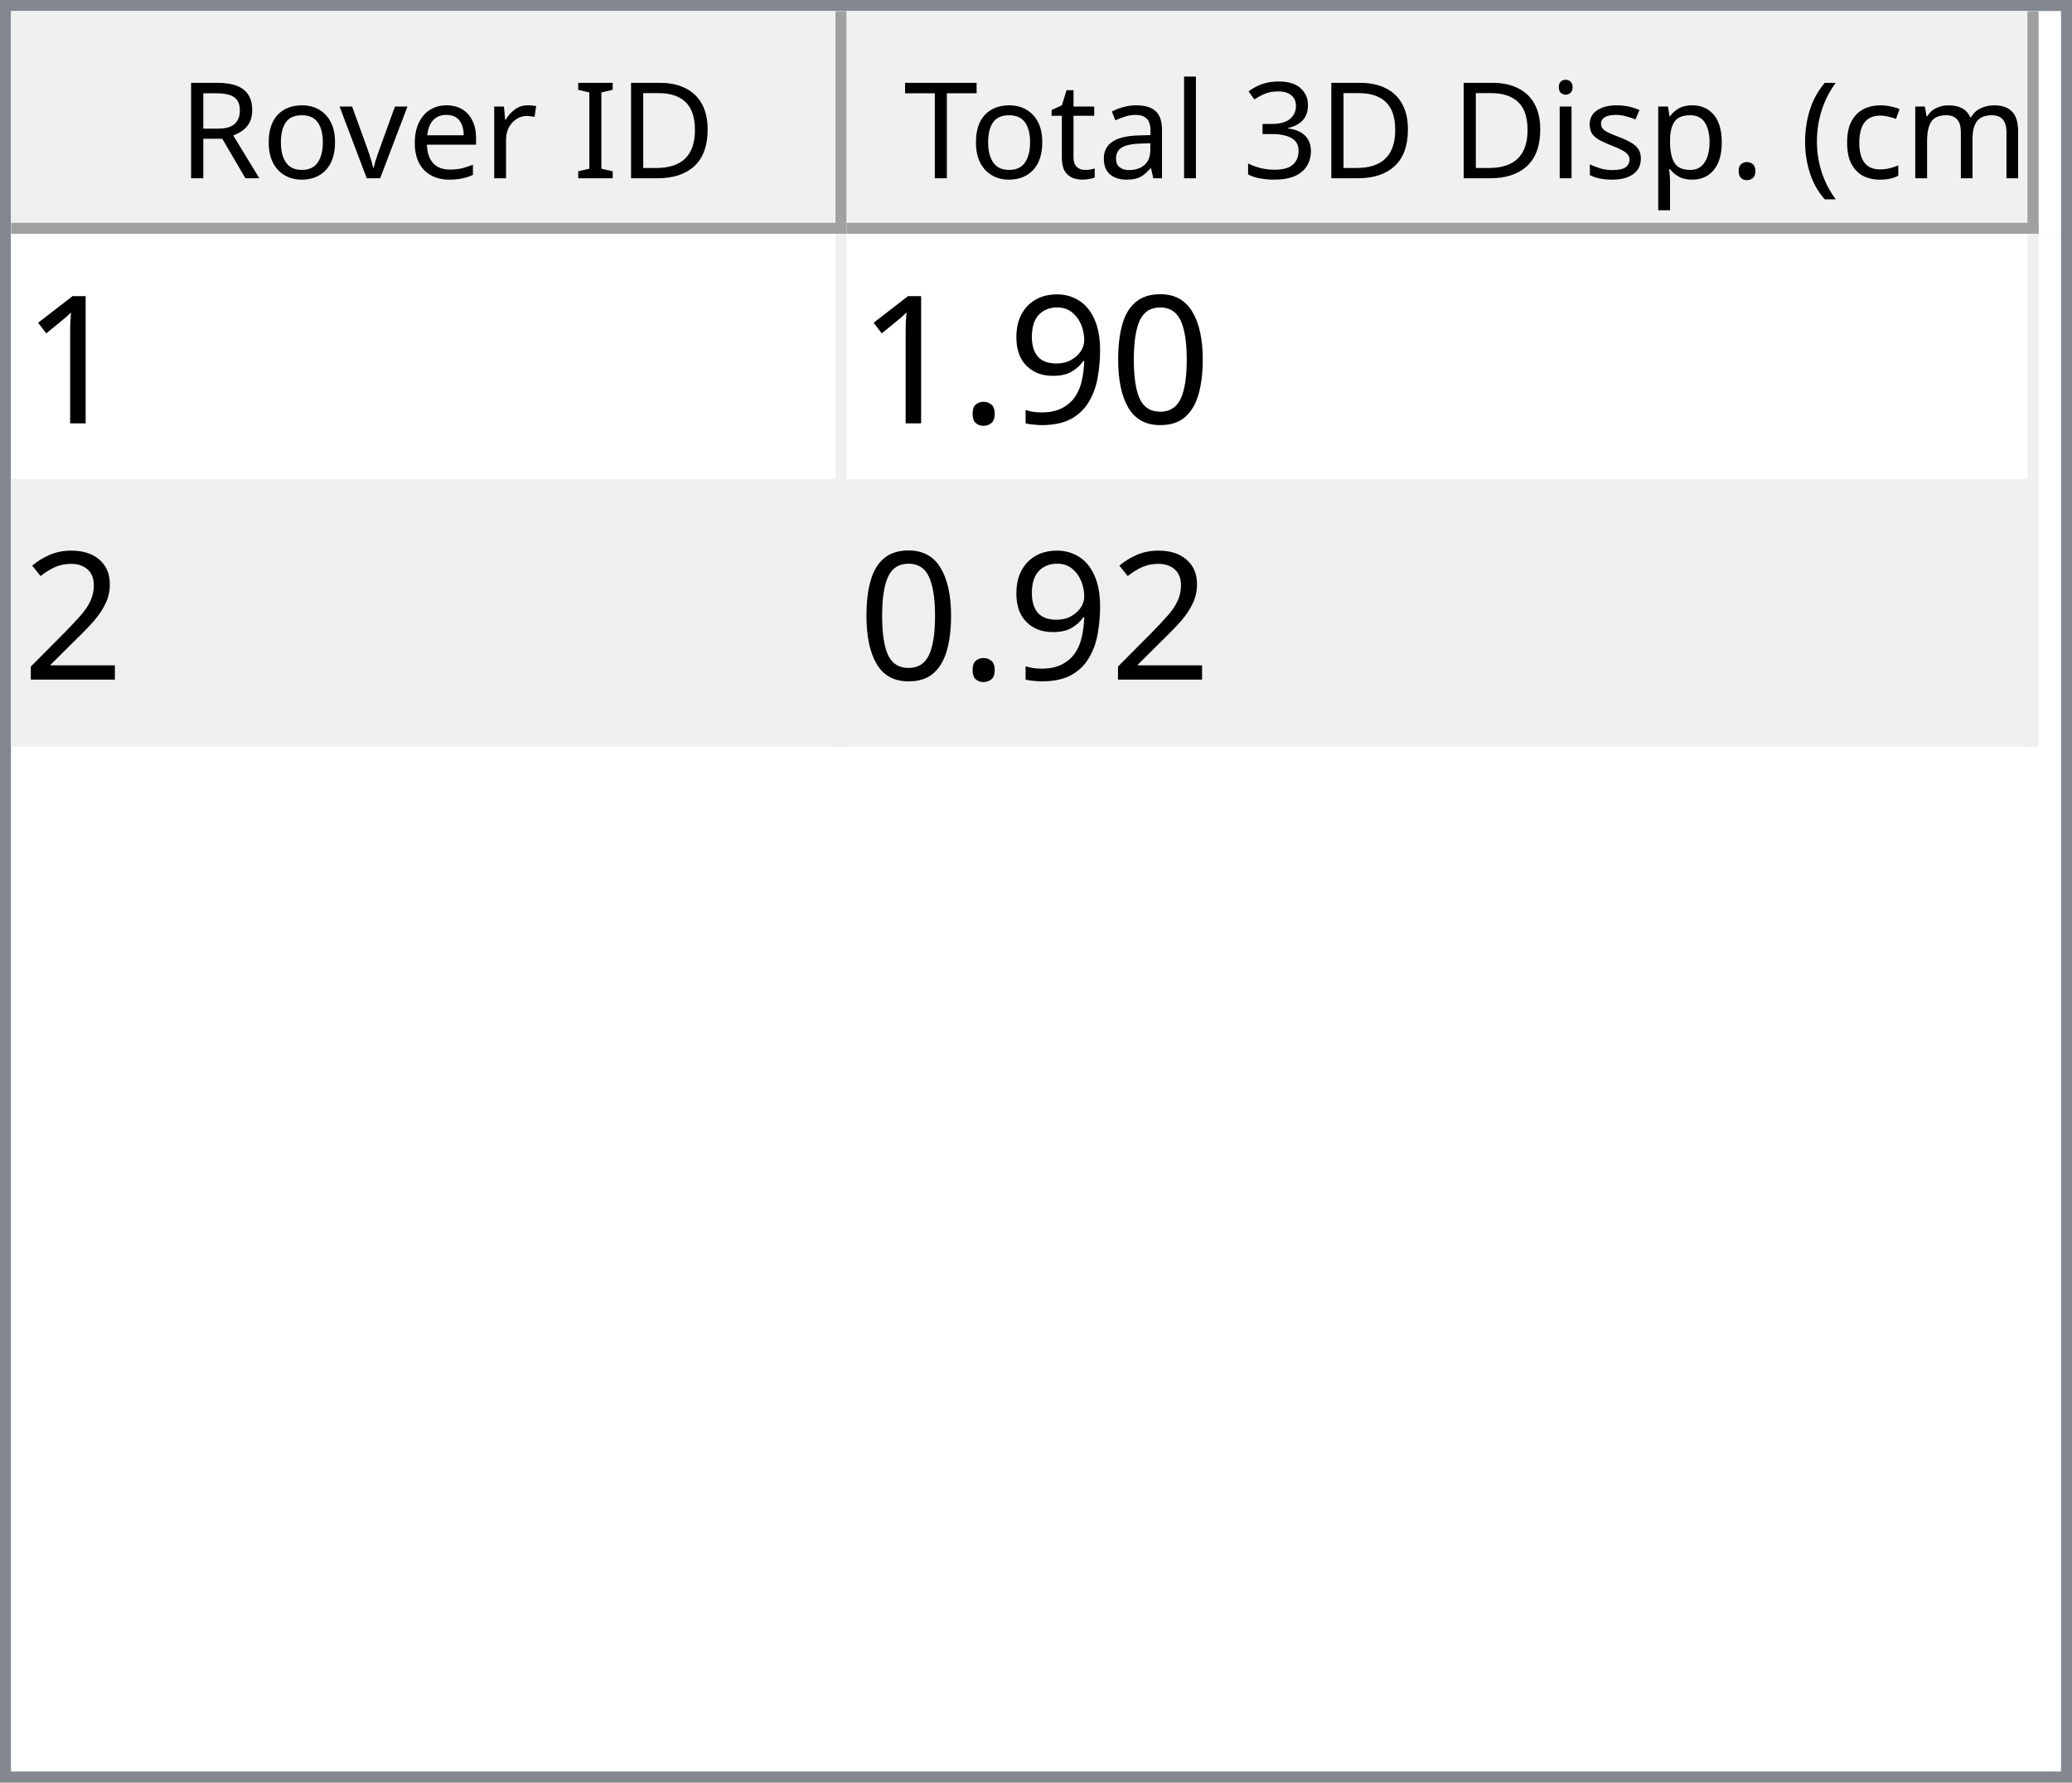
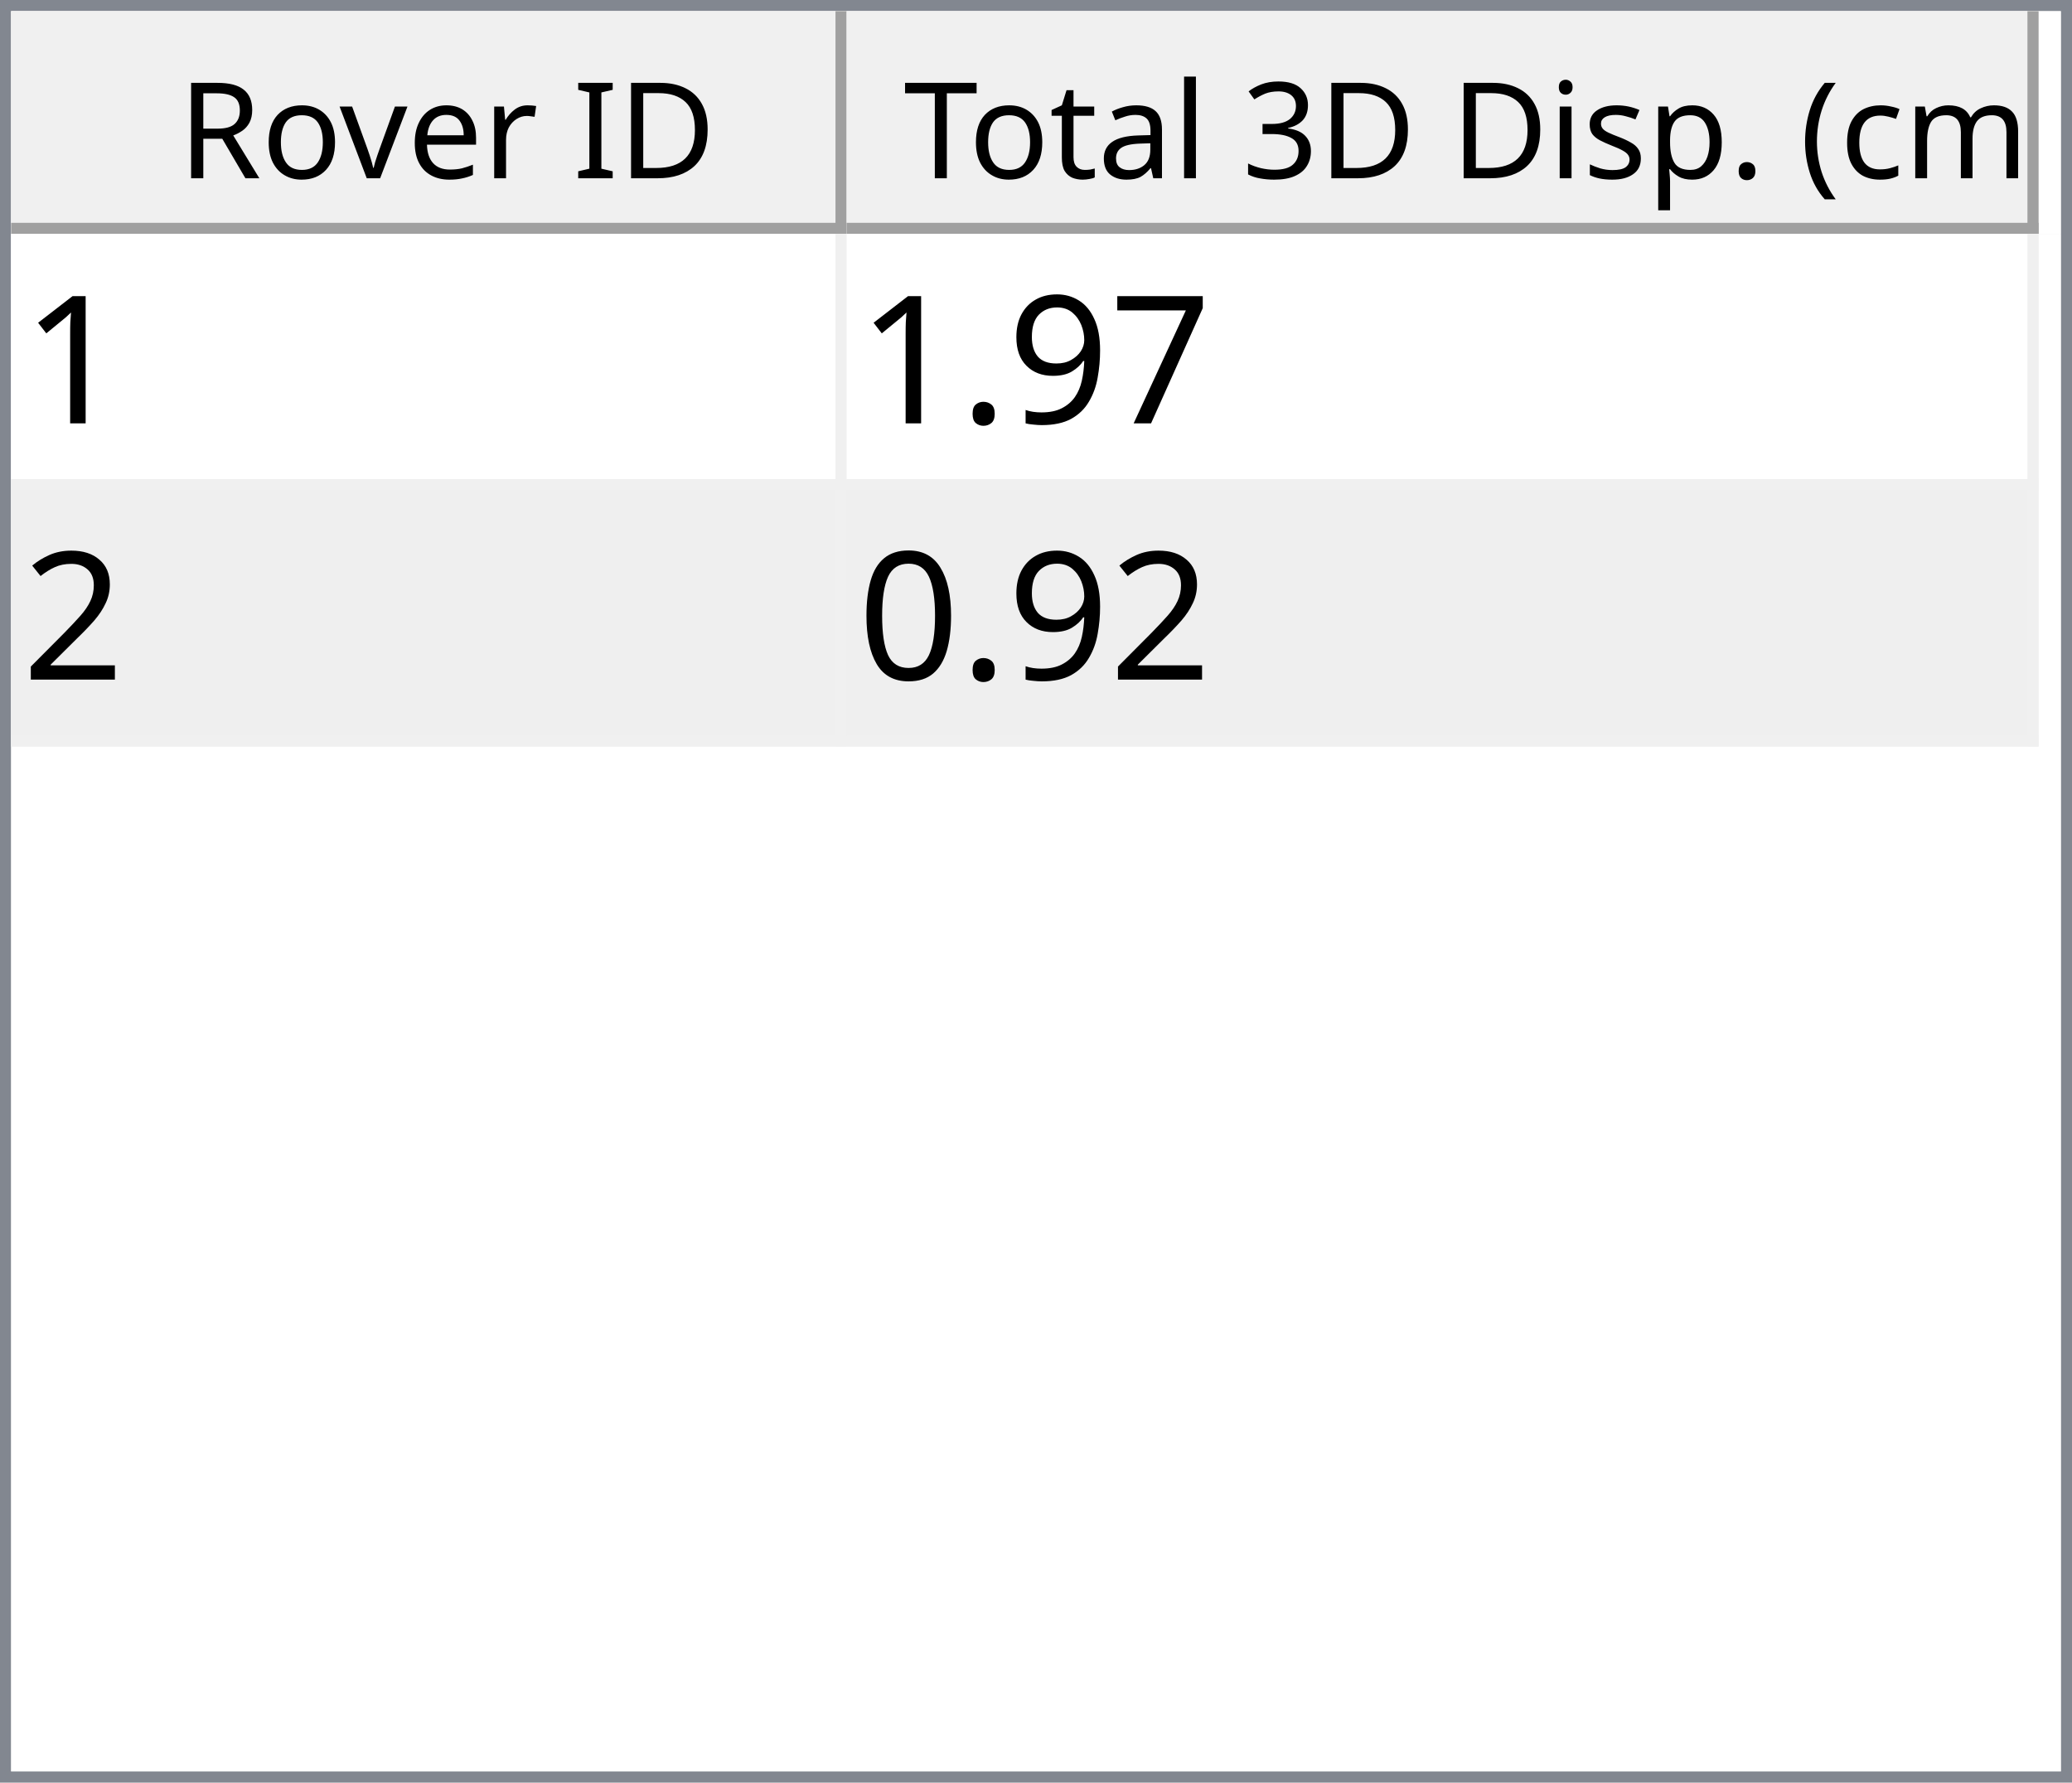
<svg xmlns="http://www.w3.org/2000/svg" style="fill-opacity:1; color-rendering:auto; color-interpolation:auto; text-rendering:auto; stroke:black; stroke-linecap:square; stroke-miterlimit:10; shape-rendering:auto; stroke-opacity:1; fill:black; stroke-dasharray:none; font-weight:normal; stroke-width:1; font-family:'Dialog'; font-style:normal; stroke-linejoin:miter; font-size:12px; stroke-dashoffset:0; image-rendering:auto;" width="186" height="160">
  <defs id="genericDefs" />
  <g>
    <defs id="defs1">
      <clipPath clipPathUnits="userSpaceOnUse" id="clipPath1">
        <path d="M0 0 L186 0 L186 160 L0 160 L0 0 Z" />
      </clipPath>
      <clipPath clipPathUnits="userSpaceOnUse" id="clipPath2">
        <path d="M0 0 L0 160 L186 160 L186 0 Z" />
      </clipPath>
      <clipPath clipPathUnits="userSpaceOnUse" id="clipPath3">
        <path d="M0 0 L0 20 L184 20 L184 0 Z" />
      </clipPath>
      <clipPath clipPathUnits="userSpaceOnUse" id="clipPath4">
        <path d="M0 0 L0 20 L75 20 L75 0 Z" />
      </clipPath>
      <clipPath clipPathUnits="userSpaceOnUse" id="clipPath5">
        <path d="M1 1 L1 19 L74 19 L74 1 Z" />
      </clipPath>
      <clipPath clipPathUnits="userSpaceOnUse" id="clipPath6">
        <path d="M0 0 L0 18 L73 18 L73 0 Z" />
      </clipPath>
      <clipPath clipPathUnits="userSpaceOnUse" id="clipPath7">
        <path d="M-0.5 -0.5 L-0.5 19.5 L74.5 19.5 L74.5 -0.5 Z" />
      </clipPath>
      <clipPath clipPathUnits="userSpaceOnUse" id="clipPath8">
        <path d="M0 0 L0 20 L107 20 L107 0 Z" />
      </clipPath>
      <clipPath clipPathUnits="userSpaceOnUse" id="clipPath9">
        <path d="M1 1 L1 19 L106 19 L106 1 Z" />
      </clipPath>
      <clipPath clipPathUnits="userSpaceOnUse" id="clipPath10">
        <path d="M0 0 L0 18 L105 18 L105 0 Z" />
      </clipPath>
      <clipPath clipPathUnits="userSpaceOnUse" id="clipPath11">
        <path d="M-0.5 -0.5 L-0.5 19.5 L106.5 19.5 L106.5 -0.5 Z" />
      </clipPath>
      <clipPath clipPathUnits="userSpaceOnUse" id="clipPath12">
        <path d="M0 0 L0 138 L184 138 L184 0 Z" />
      </clipPath>
      <clipPath clipPathUnits="userSpaceOnUse" id="clipPath13">
        <path d="M0 0 L0 46 L182 46 L182 0 Z" />
      </clipPath>
      <clipPath clipPathUnits="userSpaceOnUse" id="clipPath14">
        <path d="M-0.5 -0.5 L-0.5 45.5 L181.5 45.5 L181.5 -0.5 Z" />
      </clipPath>
      <clipPath clipPathUnits="userSpaceOnUse" id="clipPath15">
        <path d="M0 0 L0 22 L74 22 L74 0 Z" />
      </clipPath>
      <clipPath clipPathUnits="userSpaceOnUse" id="clipPath16">
        <path d="M0 0 L0 22 L106 22 L106 0 Z" />
      </clipPath>
      <font horiz-adv-x="64.551" id="font1">
        <font-face ascent="107.91" descent="25.098" units-per-em="100" style="font-style:normal; font-family:Segoe UI; font-weight:normal;" />
        <missing-glyph horiz-adv-x="64.551" d="M8.109 0 L8.109 68.266 L56.453 68.266 L56.453 0 L8.109 0 ZM15.328 7.234 L49.219 7.234 L49.219 61.031 L15.328 61.031 L15.328 7.234 Z" />
        <glyph unicode="D" horiz-adv-x="70.117" d="M9.188 0 L9.188 70.016 L28.516 70.016 Q65.531 70.016 65.531 35.891 Q65.531 19.672 55.25 9.836 Q44.969 0 27.734 0 L9.188 0 ZM17.391 62.594 L17.391 7.422 L27.828 7.422 Q41.609 7.422 49.273 14.797 Q56.938 22.172 56.938 35.688 Q56.938 62.594 28.328 62.594 L17.391 62.594 Z" />
        <glyph unicode="I" horiz-adv-x="26.611" d="M17.391 0 L9.188 0 L9.188 70.016 L17.391 70.016 L17.391 0 Z" />
        <glyph unicode=" " horiz-adv-x="27.393" d="" />
        <glyph unicode="r" horiz-adv-x="34.766" d="M34.188 41.891 Q32.078 43.5 28.125 43.5 Q23 43.5 19.555 38.672 Q16.109 33.844 16.109 25.484 L16.109 0 L8.109 0 L8.109 50 L16.109 50 L16.109 39.703 L16.312 39.703 Q18.016 44.969 21.531 47.922 Q25.047 50.875 29.391 50.875 Q32.516 50.875 34.188 50.203 L34.188 41.891 Z" />
        <glyph unicode="e" horiz-adv-x="52.295" d="M48.297 23 L12.984 23 Q13.188 14.656 17.484 10.109 Q21.781 5.562 29.297 5.562 Q37.75 5.562 44.828 11.141 L44.828 3.609 Q38.234 -1.172 27.391 -1.172 Q16.797 -1.172 10.742 5.641 Q4.688 12.453 4.688 24.812 Q4.688 36.469 11.305 43.82 Q17.922 51.172 27.734 51.172 Q37.547 51.172 42.922 44.828 Q48.297 38.484 48.297 27.203 L48.297 23 ZM40.094 29.781 Q40.047 36.719 36.75 40.578 Q33.453 44.438 27.594 44.438 Q21.922 44.438 17.969 40.383 Q14.016 36.328 13.094 29.781 L40.094 29.781 Z" />
        <glyph unicode="v" horiz-adv-x="47.9" d="M47.406 50 L27.484 0 L19.625 0 L0.688 50 L9.469 50 L22.172 13.672 Q23.578 9.672 23.922 6.688 L24.125 6.688 Q24.609 10.453 25.688 13.484 L38.969 50 L47.406 50 Z" />
        <glyph unicode="o" horiz-adv-x="58.594" d="M29 -1.172 Q17.922 -1.172 11.305 5.836 Q4.688 12.844 4.688 24.422 Q4.688 37.016 11.57 44.094 Q18.453 51.172 30.172 51.172 Q41.359 51.172 47.633 44.289 Q53.906 37.406 53.906 25.203 Q53.906 13.234 47.141 6.031 Q40.375 -1.172 29 -1.172 ZM29.594 44.438 Q21.875 44.438 17.383 39.188 Q12.891 33.938 12.891 24.703 Q12.891 15.828 17.43 10.695 Q21.969 5.562 29.594 5.562 Q37.359 5.562 41.531 10.594 Q45.703 15.625 45.703 24.906 Q45.703 34.281 41.531 39.359 Q37.359 44.438 29.594 44.438 Z" />
        <glyph unicode="R" horiz-adv-x="59.814" d="M59.375 0 L49.609 0 L37.891 19.625 Q36.281 22.359 34.766 24.289 Q33.25 26.219 31.664 27.438 Q30.078 28.656 28.25 29.219 Q26.422 29.781 24.125 29.781 L17.391 29.781 L17.391 0 L9.188 0 L9.188 70.016 L30.078 70.016 Q34.672 70.016 38.555 68.867 Q42.438 67.719 45.289 65.375 Q48.141 63.031 49.758 59.547 Q51.375 56.062 51.375 51.375 Q51.375 47.703 50.273 44.656 Q49.172 41.609 47.148 39.211 Q45.125 36.812 42.266 35.133 Q39.406 33.453 35.844 32.516 L35.844 32.328 Q37.594 31.547 38.891 30.547 Q40.188 29.547 41.359 28.18 Q42.531 26.812 43.68 25.078 Q44.828 23.344 46.234 21.047 L59.375 0 ZM17.391 62.594 L17.391 37.203 L28.516 37.203 Q31.594 37.203 34.203 38.133 Q36.812 39.062 38.719 40.797 Q40.625 42.531 41.703 45.047 Q42.781 47.562 42.781 50.688 Q42.781 56.297 39.141 59.445 Q35.5 62.594 28.609 62.594 L17.391 62.594 Z" />
        <glyph unicode=")" horiz-adv-x="30.176" d="M8.297 -15.922 L1.172 -15.922 Q16.406 2.344 16.406 26.812 Q16.406 51.469 1.078 70.016 L8.297 70.016 Q23.531 52.156 23.531 26.703 Q23.531 1.375 8.297 -15.922 Z" />
        <glyph unicode="m" horiz-adv-x="86.133" d="M79.109 0 L71.094 0 L71.094 28.719 Q71.094 37.016 68.531 40.727 Q65.969 44.438 59.906 44.438 Q54.781 44.438 51.195 39.75 Q47.609 35.062 47.609 28.516 L47.609 0 L39.594 0 L39.594 29.688 Q39.594 44.438 28.219 44.438 Q22.953 44.438 19.531 40.016 Q16.109 35.594 16.109 28.516 L16.109 0 L8.109 0 L8.109 50 L16.109 50 L16.109 42.094 L16.312 42.094 Q21.625 51.172 31.844 51.172 Q36.969 51.172 40.773 48.312 Q44.578 45.453 46 40.828 Q51.562 51.172 62.594 51.172 Q79.109 51.172 79.109 30.812 L79.109 0 Z" />
        <glyph unicode="c" horiz-adv-x="46.191" d="M42.188 2.297 Q36.422 -1.172 28.516 -1.172 Q17.828 -1.172 11.258 5.789 Q4.688 12.75 4.688 23.828 Q4.688 36.188 11.766 43.68 Q18.844 51.172 30.672 51.172 Q37.25 51.172 42.281 48.734 L42.281 40.531 Q36.719 44.438 30.375 44.438 Q22.703 44.438 17.797 38.945 Q12.891 33.453 12.891 24.516 Q12.891 15.719 17.508 10.641 Q22.125 5.562 29.891 5.562 Q36.422 5.562 42.188 9.906 L42.188 2.297 Z" />
        <glyph unicode="(" horiz-adv-x="30.176" d="M29.109 -15.922 L21.969 -15.922 Q6.844 1.375 6.844 26.703 Q6.844 52.156 21.969 70.016 L29.203 70.016 Q13.875 51.469 13.875 26.812 Q13.875 2.344 29.109 -15.922 Z" />
        <glyph unicode="." horiz-adv-x="21.68" d="M10.891 -1.078 Q8.641 -1.078 7.055 0.539 Q5.469 2.156 5.469 4.391 Q5.469 6.641 7.055 8.273 Q8.641 9.906 10.891 9.906 Q13.188 9.906 14.797 8.273 Q16.406 6.641 16.406 4.391 Q16.406 2.156 14.797 0.539 Q13.188 -1.078 10.891 -1.078 Z" />
        <glyph unicode="p" horiz-adv-x="58.789" d="M16.312 7.234 L16.109 7.234 L16.109 -23 L8.109 -23 L8.109 50 L16.109 50 L16.109 41.219 L16.312 41.219 Q22.219 51.172 33.594 51.172 Q43.266 51.172 48.688 44.461 Q54.109 37.75 54.109 26.469 Q54.109 13.922 48 6.375 Q41.891 -1.172 31.297 -1.172 Q21.578 -1.172 16.312 7.234 ZM16.109 27.391 L16.109 20.406 Q16.109 14.203 20.141 9.883 Q24.172 5.562 30.375 5.562 Q37.641 5.562 41.773 11.133 Q45.906 16.703 45.906 26.609 Q45.906 34.969 42.047 39.703 Q38.188 44.438 31.594 44.438 Q24.609 44.438 20.359 39.578 Q16.109 34.719 16.109 27.391 Z" />
        <glyph unicode="s" horiz-adv-x="42.432" d="M5.078 1.812 L5.078 10.406 Q11.625 5.562 19.484 5.562 Q30.031 5.562 30.031 12.594 Q30.031 14.594 29.125 15.992 Q28.219 17.391 26.68 18.461 Q25.141 19.531 23.07 20.383 Q21 21.234 18.609 22.172 Q15.281 23.484 12.766 24.828 Q10.25 26.172 8.57 27.859 Q6.891 29.547 6.031 31.695 Q5.172 33.844 5.172 36.719 Q5.172 40.234 6.789 42.945 Q8.406 45.656 11.086 47.484 Q13.766 49.312 17.211 50.242 Q20.656 51.172 24.312 51.172 Q30.812 51.172 35.938 48.922 L35.938 40.828 Q30.422 44.438 23.25 44.438 Q21 44.438 19.195 43.922 Q17.391 43.406 16.094 42.477 Q14.797 41.547 14.086 40.258 Q13.375 38.969 13.375 37.406 Q13.375 35.453 14.086 34.133 Q14.797 32.812 16.164 31.789 Q17.531 30.766 19.484 29.938 Q21.438 29.109 23.922 28.125 Q27.25 26.859 29.883 25.516 Q32.516 24.172 34.375 22.484 Q36.234 20.797 37.234 18.602 Q38.234 16.406 38.234 13.375 Q38.234 9.672 36.602 6.938 Q34.969 4.203 32.234 2.398 Q29.5 0.594 25.93 -0.289 Q22.359 -1.172 18.453 -1.172 Q10.75 -1.172 5.078 1.812 Z" />
        <glyph unicode="i" horiz-adv-x="24.219" d="M12.203 62.703 Q10.062 62.703 8.547 64.164 Q7.031 65.625 7.031 67.875 Q7.031 70.125 8.547 71.609 Q10.062 73.094 12.203 73.094 Q14.406 73.094 15.945 71.609 Q17.484 70.125 17.484 67.875 Q17.484 65.719 15.945 64.211 Q14.406 62.703 12.203 62.703 ZM16.109 0 L8.109 0 L8.109 50 L16.109 50 L16.109 0 Z" />
        <glyph unicode="3" horiz-adv-x="53.906" d="M46.531 19.828 Q46.531 15.094 44.75 11.211 Q42.969 7.328 39.719 4.57 Q36.469 1.812 31.93 0.297 Q27.391 -1.219 21.922 -1.219 Q11.922 -1.219 6 2.594 L6 11.188 Q13.094 5.609 22.219 5.609 Q25.875 5.609 28.828 6.539 Q31.781 7.469 33.906 9.227 Q36.031 10.984 37.18 13.477 Q38.328 15.969 38.328 19.094 Q38.328 32.812 18.797 32.812 L12.984 32.812 L12.984 39.594 L18.5 39.594 Q35.797 39.594 35.797 52.484 Q35.797 64.406 22.609 64.406 Q15.188 64.406 8.688 59.422 L8.688 67.188 Q15.375 71.188 24.609 71.188 Q29 71.188 32.57 69.969 Q36.141 68.75 38.68 66.555 Q41.219 64.359 42.609 61.281 Q44 58.203 44 54.5 Q44 40.672 30.031 36.719 L30.031 36.531 Q33.594 36.141 36.625 34.797 Q39.656 33.453 41.852 31.305 Q44.047 29.156 45.289 26.25 Q46.531 23.344 46.531 19.828 Z" />
        <glyph unicode="l" horiz-adv-x="24.219" d="M16.109 0 L8.109 0 L8.109 74.031 L16.109 74.031 L16.109 0 Z" />
        <glyph unicode="a" horiz-adv-x="50.879" d="M43.891 0 L35.891 0 L35.891 7.812 L35.688 7.812 Q30.469 -1.172 20.312 -1.172 Q12.844 -1.172 8.617 2.781 Q4.391 6.734 4.391 13.281 Q4.391 27.297 20.906 29.594 L35.891 31.688 Q35.891 44.438 25.594 44.438 Q16.547 44.438 9.281 38.281 L9.281 46.484 Q16.656 51.172 26.266 51.172 Q43.891 51.172 43.891 32.516 L43.891 0 ZM35.891 25.297 L23.828 23.641 Q18.266 22.859 15.43 20.875 Q12.594 18.891 12.594 13.875 Q12.594 10.203 15.211 7.883 Q17.828 5.562 22.172 5.562 Q28.125 5.562 32.008 9.742 Q35.891 13.922 35.891 20.312 L35.891 25.297 Z" />
        <glyph unicode="t" horiz-adv-x="33.887" d="M31.297 0.484 Q28.469 -1.078 23.828 -1.078 Q10.688 -1.078 10.688 13.578 L10.688 43.172 L2.094 43.172 L2.094 50 L10.688 50 L10.688 62.203 L18.703 64.797 L18.703 50 L31.297 50 L31.297 43.172 L18.703 43.172 L18.703 14.984 Q18.703 9.969 20.414 7.82 Q22.125 5.672 26.078 5.672 Q29.109 5.672 31.297 7.328 L31.297 0.484 Z" />
        <glyph unicode="T" horiz-adv-x="52.393" d="M50.594 62.594 L30.375 62.594 L30.375 0 L22.172 0 L22.172 62.594 L2 62.594 L2 70.016 L50.594 70.016 L50.594 62.594 Z" />
      </font>
      <font horiz-adv-x="75.0" id="font2">
        <font-face ascent="100.537" descent="21.973" units-per-em="100" style="font-style:normal; font-family:sans-serif; font-weight:normal;" />
        <missing-glyph horiz-adv-x="75.0" d="M12.5 0 L12.5 62.5 L62.5 62.5 L62.5 0 L12.5 0 ZM14.062 1.562 L60.938 1.562 L60.938 60.938 L14.062 60.938 L14.062 1.562 Z" />
        <glyph unicode="1" horiz-adv-x="55.615" d="M37.25 0 L28.469 0 L28.469 56 Q25.297 52.984 20.141 49.953 Q14.984 46.922 10.891 45.406 L10.891 53.906 Q18.266 57.375 23.781 62.305 Q29.297 67.234 31.594 71.875 L37.25 71.875 L37.25 0 Z" />
-         <glyph unicode="0" horiz-adv-x="55.615" d="M4.156 35.297 Q4.156 48 6.766 55.742 Q9.375 63.484 14.523 67.68 Q19.672 71.875 27.484 71.875 Q33.25 71.875 37.594 69.555 Q41.938 67.234 44.773 62.867 Q47.609 58.5 49.219 52.227 Q50.828 45.953 50.828 35.297 Q50.828 22.703 48.242 14.969 Q45.656 7.234 40.508 3.008 Q35.359 -1.219 27.484 -1.219 Q17.141 -1.219 11.234 6.203 Q4.156 15.141 4.156 35.297 ZM13.188 35.297 Q13.188 17.672 17.312 11.836 Q21.438 6 27.484 6 Q33.547 6 37.672 11.859 Q41.797 17.719 41.797 35.297 Q41.797 52.984 37.672 58.789 Q33.547 64.594 27.391 64.594 Q21.344 64.594 17.719 59.469 Q13.188 52.938 13.188 35.297 Z" />
+         <glyph unicode="7" horiz-adv-x="55.615" d="M4.734 62.203 L4.734 70.656 L51.078 70.656 L51.078 63.812 Q44.234 56.547 37.523 44.484 Q30.812 32.422 27.156 19.672 Q24.516 10.688 23.781 0 L14.75 0 Q14.891 8.453 18.062 20.414 Q21.234 32.375 27.172 43.484 Q33.109 54.594 39.797 62.203 L4.734 62.203 Z" />
        <glyph unicode="9" horiz-adv-x="55.615" d="M5.469 16.547 L13.922 17.328 Q14.984 11.375 18.016 8.688 Q21.047 6 25.781 6 Q29.828 6 32.883 7.859 Q35.938 9.719 37.891 12.82 Q39.844 15.922 41.164 21.195 Q42.484 26.469 42.484 31.938 Q42.484 32.516 42.438 33.688 Q39.797 29.5 35.234 26.883 Q30.672 24.266 25.344 24.266 Q16.453 24.266 10.305 30.711 Q4.156 37.156 4.156 47.703 Q4.156 58.594 10.578 65.234 Q17 71.875 26.656 71.875 Q33.641 71.875 39.43 68.117 Q45.219 64.359 48.219 57.398 Q51.219 50.438 51.219 37.25 Q51.219 23.531 48.242 15.406 Q45.266 7.281 39.383 3.031 Q33.5 -1.219 25.594 -1.219 Q17.188 -1.219 11.867 3.445 Q6.547 8.109 5.469 16.547 ZM41.453 48.141 Q41.453 55.719 37.43 60.156 Q33.406 64.594 27.734 64.594 Q21.875 64.594 17.531 59.812 Q13.188 55.031 13.188 47.406 Q13.188 40.578 17.312 36.305 Q21.438 32.031 27.484 32.031 Q33.594 32.031 37.523 36.305 Q41.453 40.578 41.453 48.141 Z" />
        <glyph unicode="." horiz-adv-x="27.783" d="M9.078 0 L9.078 10.016 L19.094 10.016 L19.094 0 L9.078 0 Z" />
        <glyph unicode="2" horiz-adv-x="55.615" d="M50.344 8.453 L50.344 0 L3.031 0 Q2.938 3.172 4.047 6.109 Q5.859 10.938 9.836 15.625 Q13.812 20.312 21.344 26.469 Q33.016 36.031 37.117 41.625 Q41.219 47.219 41.219 52.203 Q41.219 57.422 37.477 61.008 Q33.734 64.594 27.734 64.594 Q21.391 64.594 17.578 60.789 Q13.766 56.984 13.719 50.25 L4.688 51.172 Q5.609 61.281 11.664 66.578 Q17.719 71.875 27.938 71.875 Q38.234 71.875 44.242 66.164 Q50.25 60.453 50.25 52 Q50.25 47.703 48.492 43.555 Q46.734 39.406 42.656 34.812 Q38.578 30.219 29.109 22.219 Q21.188 15.578 18.945 13.211 Q16.703 10.844 15.234 8.453 L50.344 8.453 Z" />
+         <glyph unicode="0" horiz-adv-x="55.615" d="M4.156 35.297 Q4.156 48 6.766 55.742 Q9.375 63.484 14.523 67.68 Q19.672 71.875 27.484 71.875 Q33.25 71.875 37.594 69.555 Q41.938 67.234 44.773 62.867 Q47.609 58.5 49.219 52.227 Q50.828 45.953 50.828 35.297 Q50.828 22.703 48.242 14.969 Q45.656 7.234 40.508 3.008 Q35.359 -1.219 27.484 -1.219 Q17.141 -1.219 11.234 6.203 Q4.156 15.141 4.156 35.297 ZM13.188 35.297 Q13.188 17.672 17.312 11.836 Q21.438 6 27.484 6 Q33.547 6 37.672 11.859 Q41.797 17.719 41.797 35.297 Q41.797 52.984 37.672 58.789 Q33.547 64.594 27.391 64.594 Q21.344 64.594 17.719 59.469 Q13.188 52.938 13.188 35.297 Z" />
      </font>
    </defs>
    <g style="fill:white; stroke:white;">
      <rect x="0" y="0" width="186" style="clip-path:url(#clipPath1); stroke:none;" height="160" />
    </g>
    <g style="fill:white; text-rendering:optimizeSpeed; color-rendering:optimizeSpeed; image-rendering:optimizeSpeed; shape-rendering:crispEdges; stroke:white; color-interpolation:sRGB;">
      <rect x="0" width="186" height="160" y="0" style="stroke:none;" />
      <path style="stroke:none;" d="M0 160 L186 160 L186 0 L0 0 Z" />
    </g>
    <g style="fill:rgb(240,240,240); font-family:'Segoe UI'; stroke:rgb(240,240,240);">
      <rect x="0" y="0" width="186" style="clip-path:url(#clipPath2); stroke:none;" height="160" />
    </g>
    <g style="fill:rgb(130,135,144); font-family:'Segoe UI'; stroke:rgb(130,135,144);">
      <path d="M0 0 L186 0 L186 160 L0 160 L0 0 ZM1 1 L185 1 L185 159 L1 159 L1 1 Z" style="fill-rule:evenodd; clip-path:url(#clipPath2); stroke:none;" />
    </g>
    <g style="fill:white; font-family:'Segoe UI'; stroke:white;" transform="translate(1,1)">
      <rect x="0" y="0" width="184" style="clip-path:url(#clipPath3); stroke:none;" height="20" />
    </g>
    <g style="fill:rgb(240,240,240); font-family:'Segoe UI'; stroke:rgb(240,240,240);" transform="translate(1,1)">
      <rect x="0" y="0" width="75" style="clip-path:url(#clipPath4); stroke:none;" height="20" />
    </g>
    <g style="font-family:'Segoe UI';" transform="translate(2,2)">
      <text x="14" xml:space="preserve" y="14" style="clip-path:url(#clipPath6); stroke:none;">Rover ID</text>
    </g>
    <g style="fill:rgb(160,160,160); font-family:'Segoe UI'; stroke:rgb(160,160,160); stroke-linejoin:bevel;" transform="translate(1.5,1.5)">
      <line x1="74" x2="74" y1="0" style="fill:none; clip-path:url(#clipPath7);" y2="19" />
    </g>
    <g style="fill:rgb(160,160,160); font-family:'Segoe UI'; stroke:rgb(160,160,160); stroke-linejoin:bevel;" transform="matrix(1,0,0,1,1,1) translate(0.5,0.5)">
      <line x1="0" x2="74" y1="19" style="fill:none; clip-path:url(#clipPath7);" y2="19" />
    </g>
    <g style="fill:rgb(240,240,240); font-family:'Segoe UI'; stroke:rgb(240,240,240);" transform="translate(76,1)">
      <rect x="0" y="0" width="107" style="clip-path:url(#clipPath8); stroke:none;" height="20" />
    </g>
    <g style="font-family:'Segoe UI';" transform="translate(77,2)">
      <text x="1" xml:space="preserve" y="14" style="clip-path:url(#clipPath10); stroke:none;"> Total 3D Disp. (cm)</text>
    </g>
    <g style="fill:rgb(160,160,160); font-family:'Segoe UI'; stroke:rgb(160,160,160); stroke-linejoin:bevel;" transform="translate(76.5,1.5)">
      <line x1="106" x2="106" y1="0" style="fill:none; clip-path:url(#clipPath11);" y2="19" />
    </g>
    <g style="fill:rgb(160,160,160); font-family:'Segoe UI'; stroke:rgb(160,160,160); stroke-linejoin:bevel;" transform="matrix(1,0,0,1,76,1) translate(0.5,0.5)">
      <line x1="0" x2="106" y1="19" style="fill:none; clip-path:url(#clipPath11);" y2="19" />
    </g>
    <g style="fill:white; font-family:'Segoe UI'; stroke:white;" transform="translate(1,21)">
      <rect x="0" y="0" width="184" style="clip-path:url(#clipPath12); stroke:none;" height="138" />
    </g>
    <g style="fill:rgb(240,240,240); font-size:16px; font-family:sans-serif; stroke:rgb(240,240,240);" transform="translate(1,21)">
      <rect x="0" y="0" width="182" style="clip-path:url(#clipPath13); stroke:none;" height="46" />
      <line transform="translate(0.5,0.5)" x1="0" x2="181" y1="22" style="clip-path:url(#clipPath14); fill:none; stroke-linejoin:bevel;" y2="22" />
    </g>
    <g transform="matrix(1,0,0,1,1,21) translate(0.5,0.5)" style="fill:rgb(240,240,240); font-size:16px; font-family:sans-serif; stroke:rgb(240,240,240); stroke-linejoin:bevel;">
      <line x1="0" x2="181" y1="45" style="fill:none; clip-path:url(#clipPath14);" y2="45" />
    </g>
    <g transform="matrix(1,0,0,1,1,21) translate(0.5,0.5)" style="fill:rgb(240,240,240); font-size:16px; font-family:sans-serif; stroke:rgb(240,240,240); stroke-linejoin:bevel;">
      <line x1="74" x2="74" y1="0" style="fill:none; clip-path:url(#clipPath14);" y2="45" />
    </g>
    <g transform="matrix(1,0,0,1,1,21) translate(0.5,0.5)" style="fill:rgb(240,240,240); font-size:16px; font-family:sans-serif; stroke:rgb(240,240,240); stroke-linejoin:bevel;">
      <line x1="181" x2="181" y1="0" style="fill:none; clip-path:url(#clipPath14);" y2="45" />
    </g>
    <g style="fill:white; font-size:16px; font-family:sans-serif; stroke:white;" transform="matrix(1,0,0,1,1,21)">
      <rect x="0" y="0" width="74" style="clip-path:url(#clipPath15); stroke:none;" height="22" />
      <text x="1" y="17" style="fill:black; clip-path:url(#clipPath15); stroke:none;" xml:space="preserve">1</text>
    </g>
    <g style="fill:white; font-size:16px; font-family:sans-serif; stroke:white;" transform="matrix(1,0,0,1,1,21) translate(75,0)">
      <rect x="0" y="0" width="106" style="clip-path:url(#clipPath16); stroke:none;" height="22" />
-       <text x="1" y="17" style="fill:black; clip-path:url(#clipPath16); stroke:none;" xml:space="preserve">1.90</text>
+       <text x="1" y="17" style="fill:black; clip-path:url(#clipPath16); stroke:none;" xml:space="preserve">1.97</text>
    </g>
    <g style="fill:rgb(239,239,239); font-size:16px; font-family:sans-serif; stroke:rgb(239,239,239);" transform="matrix(1,0,0,1,1,21) translate(0,23)">
      <rect x="0" y="0" width="74" style="clip-path:url(#clipPath15); stroke:none;" height="22" />
      <text x="1" y="17" style="fill:black; clip-path:url(#clipPath15); stroke:none;" xml:space="preserve">2</text>
    </g>
    <g style="fill:rgb(239,239,239); font-size:16px; font-family:sans-serif; stroke:rgb(239,239,239);" transform="matrix(1,0,0,1,1,21) translate(75,23)">
      <rect x="0" y="0" width="106" style="clip-path:url(#clipPath16); stroke:none;" height="22" />
      <text x="1" y="17" style="fill:black; clip-path:url(#clipPath16); stroke:none;" xml:space="preserve">0.92</text>
    </g>
  </g>
</svg>
